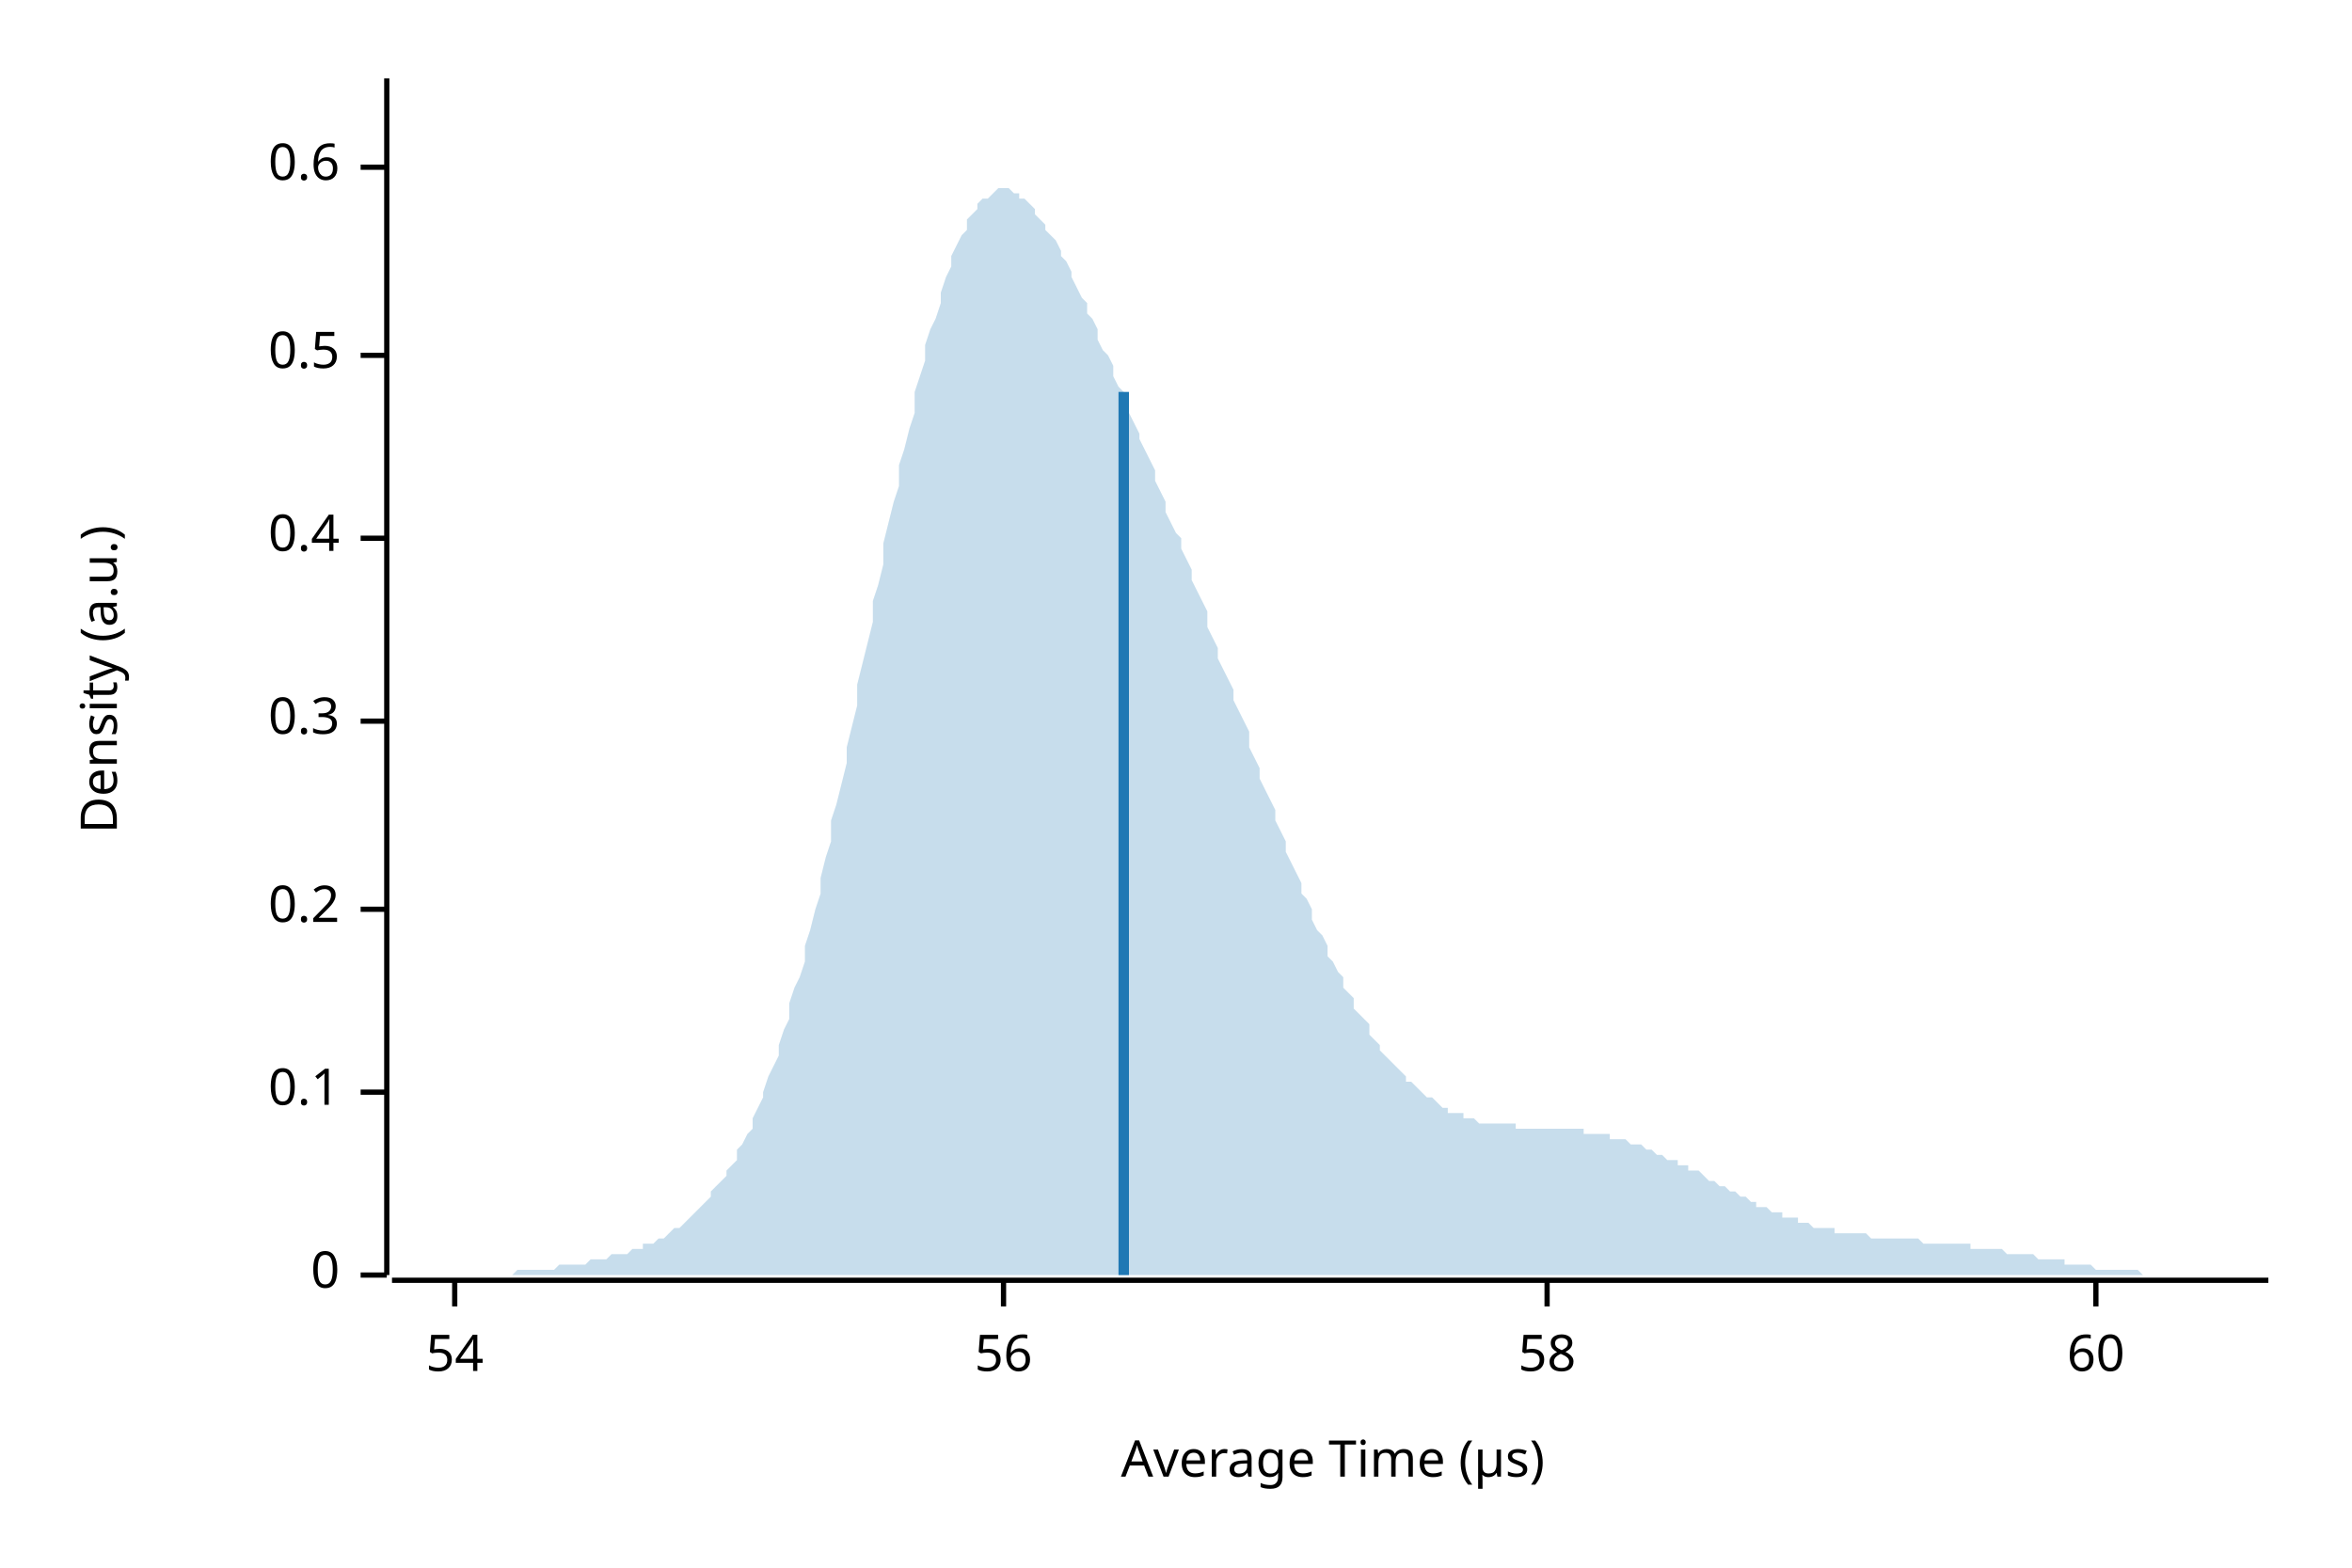
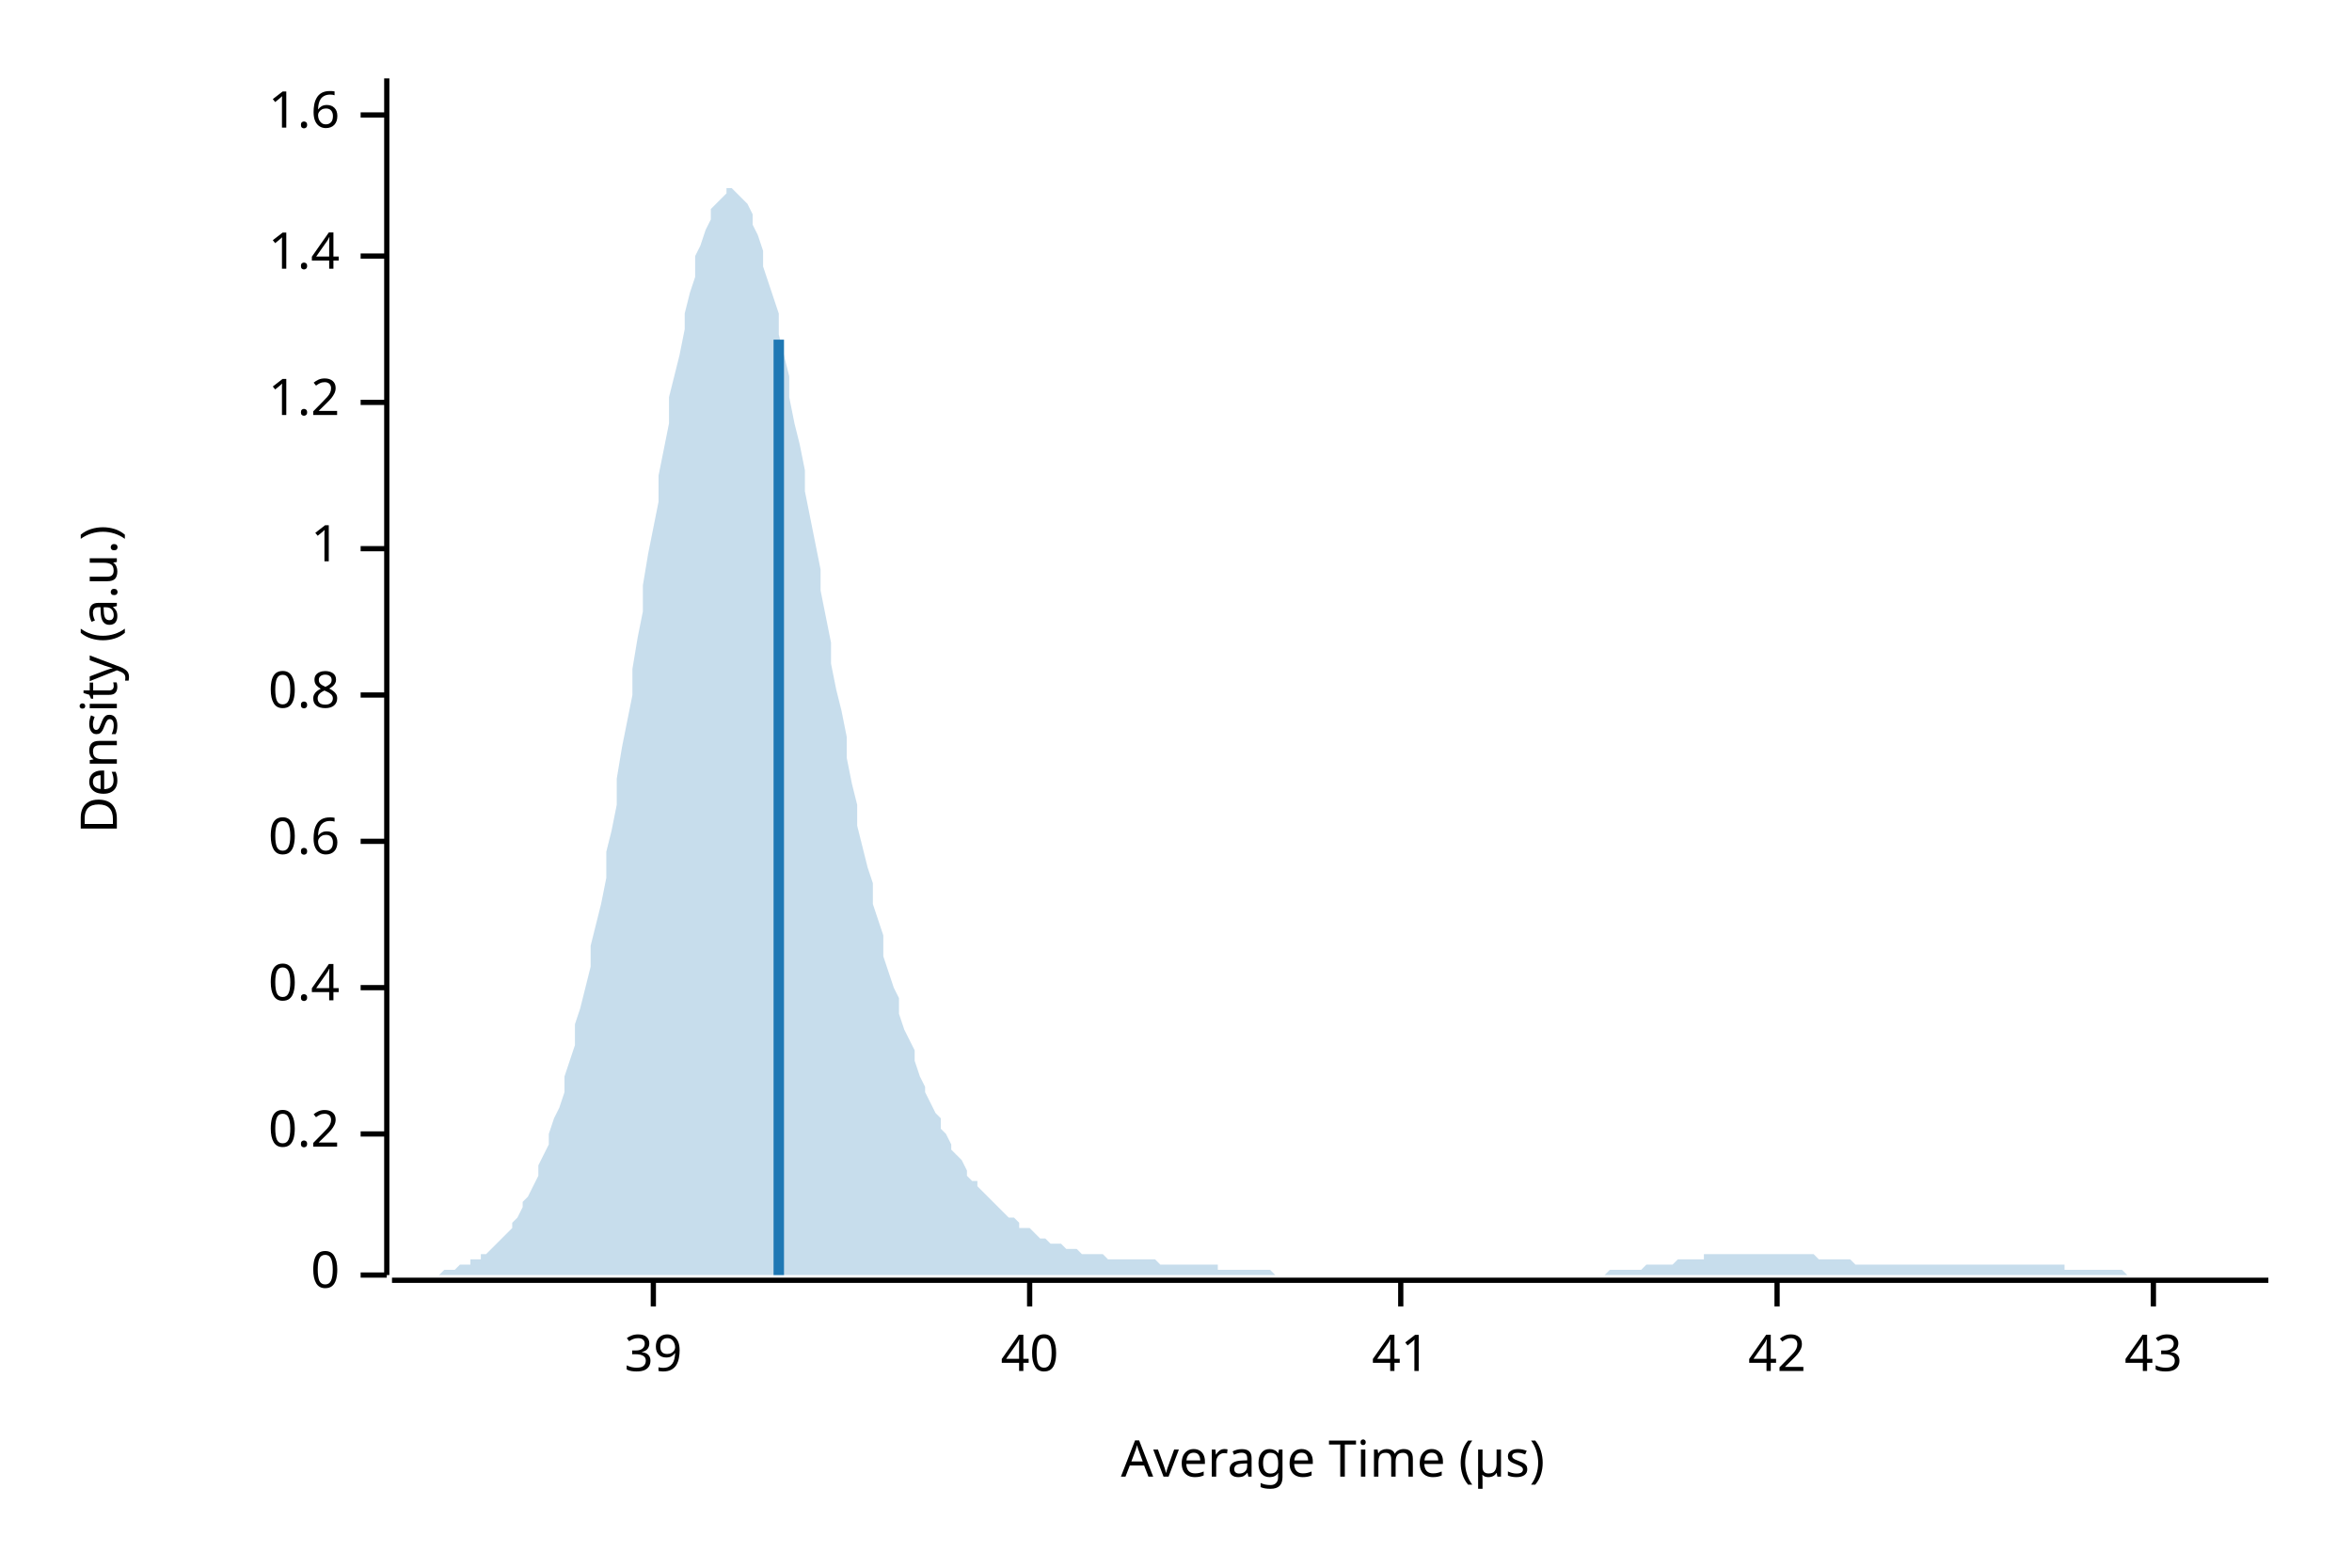
<svg xmlns="http://www.w3.org/2000/svg" width="450" height="300" viewBox="0 0 450 300">
  <text x="15" y="130" dy="0.76em" text-anchor="middle" font-family="sans-serif" font-size="9.677" opacity="1" fill="#000000" transform="rotate(270, 15, 130)">
Density (a.u.)
</text>
  <text x="255" y="285" dy="-0.5ex" text-anchor="middle" font-family="sans-serif" font-size="9.677" opacity="1" fill="#000000">
Average Time (µs)
</text>
  <polyline fill="none" opacity="1" stroke="#000000" stroke-width="1" points="74,15 74,244 " />
  <text x="65" y="244" dy="0.5ex" text-anchor="end" font-family="sans-serif" font-size="9.677" opacity="1" fill="#000000">
0
</text>
  <polyline fill="none" opacity="1" stroke="#000000" stroke-width="1" points="69,244 74,244 " />
-   <text x="65" y="209" dy="0.5ex" text-anchor="end" font-family="sans-serif" font-size="9.677" opacity="1" fill="#000000">
- 0.1
- </text>
-   <polyline fill="none" opacity="1" stroke="#000000" stroke-width="1" points="69,209 74,209 " />
-   <text x="65" y="174" dy="0.5ex" text-anchor="end" font-family="sans-serif" font-size="9.677" opacity="1" fill="#000000">
+   <text x="65" y="217" dy="0.5ex" text-anchor="end" font-family="sans-serif" font-size="9.677" opacity="1" fill="#000000">
0.2
</text>
-   <polyline fill="none" opacity="1" stroke="#000000" stroke-width="1" points="69,174 74,174 " />
-   <text x="65" y="138" dy="0.5ex" text-anchor="end" font-family="sans-serif" font-size="9.677" opacity="1" fill="#000000">
- 0.3
- </text>
-   <polyline fill="none" opacity="1" stroke="#000000" stroke-width="1" points="69,138 74,138 " />
-   <text x="65" y="103" dy="0.5ex" text-anchor="end" font-family="sans-serif" font-size="9.677" opacity="1" fill="#000000">
+   <polyline fill="none" opacity="1" stroke="#000000" stroke-width="1" points="69,217 74,217 " />
+   <text x="65" y="189" dy="0.5ex" text-anchor="end" font-family="sans-serif" font-size="9.677" opacity="1" fill="#000000">
0.4
</text>
-   <polyline fill="none" opacity="1" stroke="#000000" stroke-width="1" points="69,103 74,103 " />
-   <text x="65" y="68" dy="0.5ex" text-anchor="end" font-family="sans-serif" font-size="9.677" opacity="1" fill="#000000">
- 0.5
- </text>
-   <polyline fill="none" opacity="1" stroke="#000000" stroke-width="1" points="69,68 74,68 " />
-   <text x="65" y="32" dy="0.5ex" text-anchor="end" font-family="sans-serif" font-size="9.677" opacity="1" fill="#000000">
+   <polyline fill="none" opacity="1" stroke="#000000" stroke-width="1" points="69,189 74,189 " />
+   <text x="65" y="161" dy="0.5ex" text-anchor="end" font-family="sans-serif" font-size="9.677" opacity="1" fill="#000000">
0.6
</text>
-   <polyline fill="none" opacity="1" stroke="#000000" stroke-width="1" points="69,32 74,32 " />
+   <polyline fill="none" opacity="1" stroke="#000000" stroke-width="1" points="69,161 74,161 " />
+   <text x="65" y="133" dy="0.5ex" text-anchor="end" font-family="sans-serif" font-size="9.677" opacity="1" fill="#000000">
+ 0.8
+ </text>
+   <polyline fill="none" opacity="1" stroke="#000000" stroke-width="1" points="69,133 74,133 " />
+   <text x="65" y="105" dy="0.5ex" text-anchor="end" font-family="sans-serif" font-size="9.677" opacity="1" fill="#000000">
+ 1
+ </text>
+   <polyline fill="none" opacity="1" stroke="#000000" stroke-width="1" points="69,105 74,105 " />
+   <text x="65" y="77" dy="0.5ex" text-anchor="end" font-family="sans-serif" font-size="9.677" opacity="1" fill="#000000">
+ 1.2
+ </text>
+   <polyline fill="none" opacity="1" stroke="#000000" stroke-width="1" points="69,77 74,77 " />
+   <text x="65" y="49" dy="0.5ex" text-anchor="end" font-family="sans-serif" font-size="9.677" opacity="1" fill="#000000">
+ 1.4
+ </text>
+   <polyline fill="none" opacity="1" stroke="#000000" stroke-width="1" points="69,49 74,49 " />
+   <text x="65" y="22" dy="0.5ex" text-anchor="end" font-family="sans-serif" font-size="9.677" opacity="1" fill="#000000">
+ 1.6
+ </text>
+   <polyline fill="none" opacity="1" stroke="#000000" stroke-width="1" points="69,22 74,22 " />
  <polyline fill="none" opacity="1" stroke="#000000" stroke-width="1" points="75,245 434,245 " />
-   <text x="87" y="255" dy="0.76em" text-anchor="middle" font-family="sans-serif" font-size="9.677" opacity="1" fill="#000000">
- 54
+   <text x="125" y="255" dy="0.76em" text-anchor="middle" font-family="sans-serif" font-size="9.677" opacity="1" fill="#000000">
+ 39
</text>
-   <polyline fill="none" opacity="1" stroke="#000000" stroke-width="1" points="87,245 87,250 " />
-   <text x="192" y="255" dy="0.76em" text-anchor="middle" font-family="sans-serif" font-size="9.677" opacity="1" fill="#000000">
- 56
+   <polyline fill="none" opacity="1" stroke="#000000" stroke-width="1" points="125,245 125,250 " />
+   <text x="197" y="255" dy="0.76em" text-anchor="middle" font-family="sans-serif" font-size="9.677" opacity="1" fill="#000000">
+ 40
</text>
-   <polyline fill="none" opacity="1" stroke="#000000" stroke-width="1" points="192,245 192,250 " />
-   <text x="296" y="255" dy="0.76em" text-anchor="middle" font-family="sans-serif" font-size="9.677" opacity="1" fill="#000000">
- 58
+   <polyline fill="none" opacity="1" stroke="#000000" stroke-width="1" points="197,245 197,250 " />
+   <text x="268" y="255" dy="0.76em" text-anchor="middle" font-family="sans-serif" font-size="9.677" opacity="1" fill="#000000">
+ 41
</text>
-   <polyline fill="none" opacity="1" stroke="#000000" stroke-width="1" points="296,245 296,250 " />
-   <text x="401" y="255" dy="0.76em" text-anchor="middle" font-family="sans-serif" font-size="9.677" opacity="1" fill="#000000">
- 60
+   <polyline fill="none" opacity="1" stroke="#000000" stroke-width="1" points="268,245 268,250 " />
+   <text x="340" y="255" dy="0.76em" text-anchor="middle" font-family="sans-serif" font-size="9.677" opacity="1" fill="#000000">
+ 42
</text>
-   <polyline fill="none" opacity="1" stroke="#000000" stroke-width="1" points="401,245 401,250 " />
-   <polygon opacity="0.25" fill="#1F78B4" points="75,244 75,244 76,244 77,244 77,244 78,244 79,244 80,244 80,244 81,244 82,244 82,244 83,244 84,244 85,244 85,244 86,244 87,244 87,244 88,244 89,244 90,244 90,244 91,244 92,244 92,244 93,244 94,244 95,244 95,244 96,244 97,244 98,244 98,244 99,243 100,243 100,243 101,243 102,243 103,243 103,243 104,243 105,243 105,243 106,243 107,242 108,242 108,242 109,242 110,242 110,242 111,242 112,242 113,241 113,241 114,241 115,241 116,241 116,241 117,240 118,240 118,240 119,240 120,240 121,239 121,239 122,239 123,239 123,238 124,238 125,238 126,237 126,237 127,237 128,236 128,236 129,235 130,235 131,234 131,234 132,233 133,232 133,232 134,231 135,230 136,229 136,228 137,227 138,226 139,225 139,224 140,223 141,222 141,220 142,219 143,217 144,216 144,214 145,212 146,210 146,209 147,206 148,204 149,202 149,200 150,197 151,195 151,192 152,189 153,187 154,184 154,181 155,178 156,174 157,171 157,168 158,164 159,161 159,157 160,154 161,150 162,146 162,143 163,139 164,135 164,131 165,127 166,123 167,119 167,115 168,112 169,108 169,104 170,100 171,96 172,93 172,89 173,86 174,82 175,79 175,75 176,72 177,69 177,66 178,63 179,61 180,58 180,56 181,53 182,51 182,49 183,47 184,45 185,44 185,42 186,41 187,40 187,39 188,38 189,38 190,37 190,37 191,36 192,36 192,36 193,36 194,37 195,37 195,38 196,38 197,39 198,40 198,41 199,42 200,43 200,44 201,45 202,46 203,48 203,49 204,50 205,52 205,53 206,55 207,57 208,58 208,60 209,61 210,63 210,65 211,67 212,68 213,70 213,72 214,74 215,75 216,77 216,79 217,81 218,83 218,84 219,86 220,88 221,90 221,92 222,94 223,96 223,98 224,100 225,102 226,103 226,105 227,107 228,109 228,111 229,113 230,115 231,117 231,120 232,122 233,124 233,126 234,128 235,130 236,132 236,134 237,136 238,138 239,140 239,143 240,145 241,147 241,149 242,151 243,153 244,155 244,157 245,159 246,161 246,163 247,165 248,167 249,169 249,171 250,172 251,174 251,176 252,178 253,179 254,181 254,183 255,184 256,186 257,187 257,189 258,190 259,191 259,193 260,194 261,195 262,196 262,198 263,199 264,200 264,201 265,202 266,203 267,204 267,204 268,205 269,206 269,207 270,207 271,208 272,209 272,209 273,210 274,210 275,211 275,211 276,212 277,212 277,213 278,213 279,213 280,213 280,214 281,214 282,214 282,214 283,215 284,215 285,215 285,215 286,215 287,215 287,215 288,215 289,215 290,215 290,216 291,216 292,216 292,216 293,216 294,216 295,216 295,216 296,216 297,216 298,216 298,216 299,216 300,216 300,216 301,216 302,216 303,216 303,217 304,217 305,217 305,217 306,217 307,217 308,217 308,218 309,218 310,218 310,218 311,218 312,219 313,219 313,219 314,219 315,220 316,220 316,220 317,221 318,221 318,221 319,222 320,222 321,222 321,223 322,223 323,223 323,224 324,224 325,224 326,225 326,225 327,226 328,226 328,226 329,227 330,227 331,228 331,228 332,228 333,229 333,229 334,229 335,230 336,230 336,231 337,231 338,231 339,232 339,232 340,232 341,232 341,233 342,233 343,233 344,233 344,234 345,234 346,234 346,234 347,235 348,235 349,235 349,235 350,235 351,235 351,236 352,236 353,236 354,236 354,236 355,236 356,236 357,236 357,236 358,237 359,237 359,237 360,237 361,237 362,237 362,237 363,237 364,237 364,237 365,237 366,237 367,237 367,237 368,238 369,238 369,238 370,238 371,238 372,238 372,238 373,238 374,238 375,238 375,238 376,238 377,238 377,239 378,239 379,239 380,239 380,239 381,239 382,239 382,239 383,239 384,240 385,240 385,240 386,240 387,240 387,240 388,240 389,240 390,241 390,241 391,241 392,241 392,241 393,241 394,241 395,241 395,242 396,242 397,242 398,242 398,242 399,242 400,242 400,242 401,243 402,243 403,243 403,243 404,243 405,243 405,243 406,243 407,243 408,243 408,243 409,243 410,244 410,244 411,244 412,244 413,244 413,244 414,244 415,244 416,244 416,244 417,244 418,244 418,244 419,244 420,244 421,244 421,244 422,244 423,244 423,244 424,244 425,244 426,244 426,244 427,244 428,244 428,244 429,244 430,244 431,244 431,244 432,244 433,244 434,244 434,244 75,244 " />
-   <polyline fill="none" opacity="1" stroke="#1F78B4" stroke-width="2" points="215,244 215,75 " />
+   <polyline fill="none" opacity="1" stroke="#000000" stroke-width="1" points="340,245 340,250 " />
+   <text x="412" y="255" dy="0.76em" text-anchor="middle" font-family="sans-serif" font-size="9.677" opacity="1" fill="#000000">
+ 43
+ </text>
+   <polyline fill="none" opacity="1" stroke="#000000" stroke-width="1" points="412,245 412,250 " />
+   <polygon opacity="0.25" fill="#1F78B4" points="75,244 75,244 76,244 77,244 77,244 78,244 79,244 80,244 80,244 81,244 82,244 82,244 83,244 84,244 85,243 85,243 86,243 87,243 87,243 88,242 89,242 90,242 90,241 91,241 92,241 92,240 93,240 94,239 95,238 95,238 96,237 97,236 98,235 98,234 99,233 100,231 100,230 101,229 102,227 103,225 103,223 104,221 105,219 105,217 106,214 107,212 108,209 108,206 109,203 110,200 110,196 111,193 112,189 113,185 113,181 114,177 115,173 116,168 116,163 117,159 118,154 118,149 119,143 120,138 121,133 121,128 122,122 123,117 123,112 124,106 125,101 126,96 126,91 127,86 128,81 128,76 129,72 130,68 131,63 131,60 132,56 133,53 133,49 134,47 135,44 136,42 136,40 137,39 138,38 139,37 139,36 140,36 141,37 141,37 142,38 143,39 144,41 144,43 145,45 146,48 146,51 147,54 148,57 149,60 149,64 150,68 151,72 151,76 152,81 153,85 154,90 154,94 155,99 156,104 157,109 157,113 158,118 159,123 159,127 160,132 161,136 162,141 162,145 163,150 164,154 164,158 165,162 166,166 167,169 167,173 168,176 169,179 169,183 170,186 171,189 172,191 172,194 173,197 174,199 175,201 175,203 176,206 177,208 177,209 178,211 179,213 180,214 180,216 181,217 182,219 182,220 183,221 184,222 185,224 185,225 186,226 187,226 187,227 188,228 189,229 190,230 190,230 191,231 192,232 192,232 193,233 194,233 195,234 195,235 196,235 197,235 198,236 198,236 199,237 200,237 200,237 201,238 202,238 203,238 203,238 204,239 205,239 205,239 206,239 207,240 208,240 208,240 209,240 210,240 210,240 211,240 212,241 213,241 213,241 214,241 215,241 216,241 216,241 217,241 218,241 218,241 219,241 220,241 221,241 221,241 222,242 223,242 223,242 224,242 225,242 226,242 226,242 227,242 228,242 228,242 229,242 230,242 231,242 231,242 232,242 233,242 233,243 234,243 235,243 236,243 236,243 237,243 238,243 239,243 239,243 240,243 241,243 241,243 242,243 243,243 244,244 244,244 245,244 246,244 246,244 247,244 248,244 249,244 249,244 250,244 251,244 251,244 252,244 253,244 254,244 254,244 255,244 256,244 257,244 257,244 258,244 259,244 259,244 260,244 261,244 262,244 262,244 263,244 264,244 264,244 265,244 266,244 267,244 267,244 268,244 269,244 269,244 270,244 271,244 272,244 272,244 273,244 274,244 275,244 275,244 276,244 277,244 277,244 278,244 279,244 280,244 280,244 281,244 282,244 282,244 283,244 284,244 285,244 285,244 286,244 287,244 287,244 288,244 289,244 290,244 290,244 291,244 292,244 292,244 293,244 294,244 295,244 295,244 296,244 297,244 298,244 298,244 299,244 300,244 300,244 301,244 302,244 303,244 303,244 304,244 305,244 305,244 306,244 307,244 308,243 308,243 309,243 310,243 310,243 311,243 312,243 313,243 313,243 314,243 315,242 316,242 316,242 317,242 318,242 318,242 319,242 320,242 321,241 321,241 322,241 323,241 323,241 324,241 325,241 326,241 326,240 327,240 328,240 328,240 329,240 330,240 331,240 331,240 332,240 333,240 333,240 334,240 335,240 336,240 336,240 337,240 338,240 339,240 339,240 340,240 341,240 341,240 342,240 343,240 344,240 344,240 345,240 346,240 346,240 347,240 348,241 349,241 349,241 350,241 351,241 351,241 352,241 353,241 354,241 354,241 355,242 356,242 357,242 357,242 358,242 359,242 359,242 360,242 361,242 362,242 362,242 363,242 364,242 364,242 365,242 366,242 367,242 367,242 368,242 369,242 369,242 370,242 371,242 372,242 372,242 373,242 374,242 375,242 375,242 376,242 377,242 377,242 378,242 379,242 380,242 380,242 381,242 382,242 382,242 383,242 384,242 385,242 385,242 386,242 387,242 387,242 388,242 389,242 390,242 390,242 391,242 392,242 392,242 393,242 394,242 395,242 395,243 396,243 397,243 398,243 398,243 399,243 400,243 400,243 401,243 402,243 403,243 403,243 404,243 405,243 405,243 406,243 407,244 408,244 408,244 409,244 410,244 410,244 411,244 412,244 413,244 413,244 414,244 415,244 416,244 416,244 417,244 418,244 418,244 419,244 420,244 421,244 421,244 422,244 423,244 423,244 424,244 425,244 426,244 426,244 427,244 428,244 428,244 429,244 430,244 431,244 431,244 432,244 433,244 434,244 434,244 75,244 " />
+   <polyline fill="none" opacity="1" stroke="#1F78B4" stroke-width="2" points="149,244 149,65 " />
</svg>
